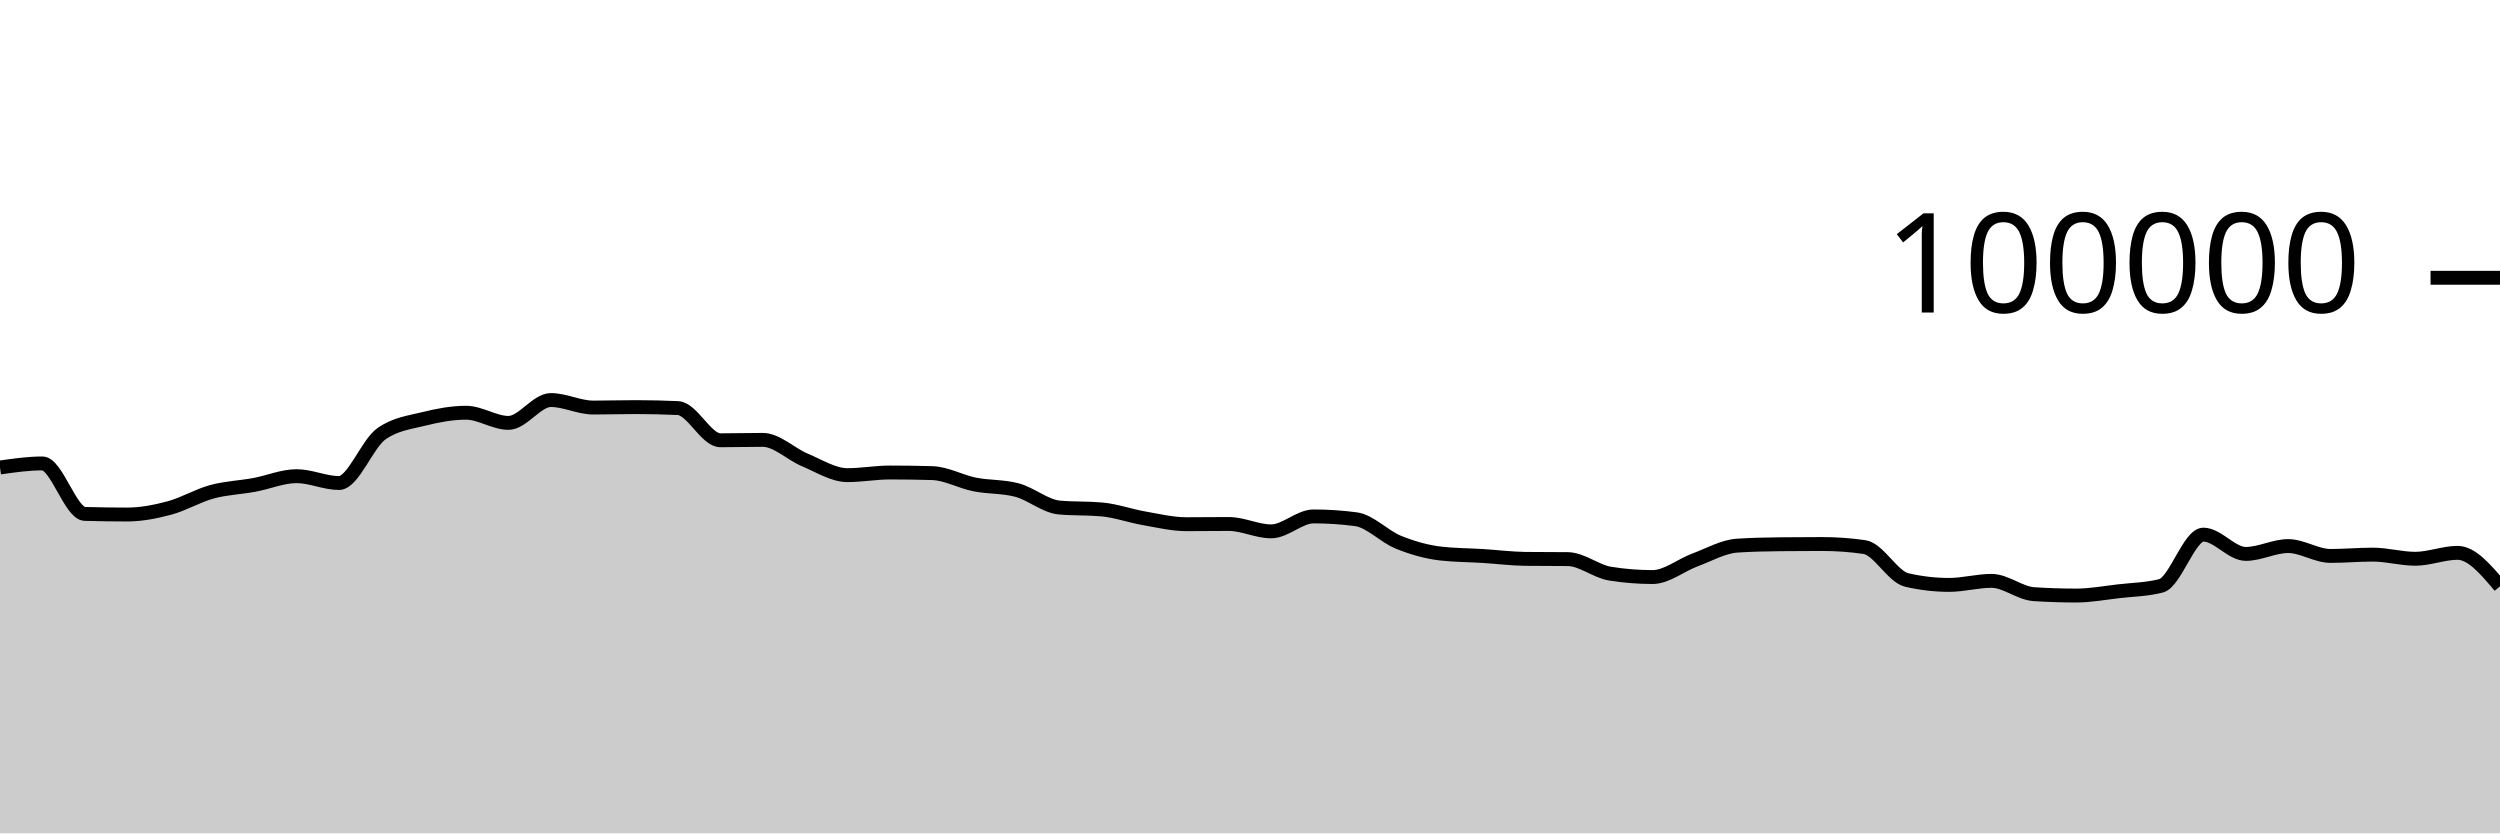
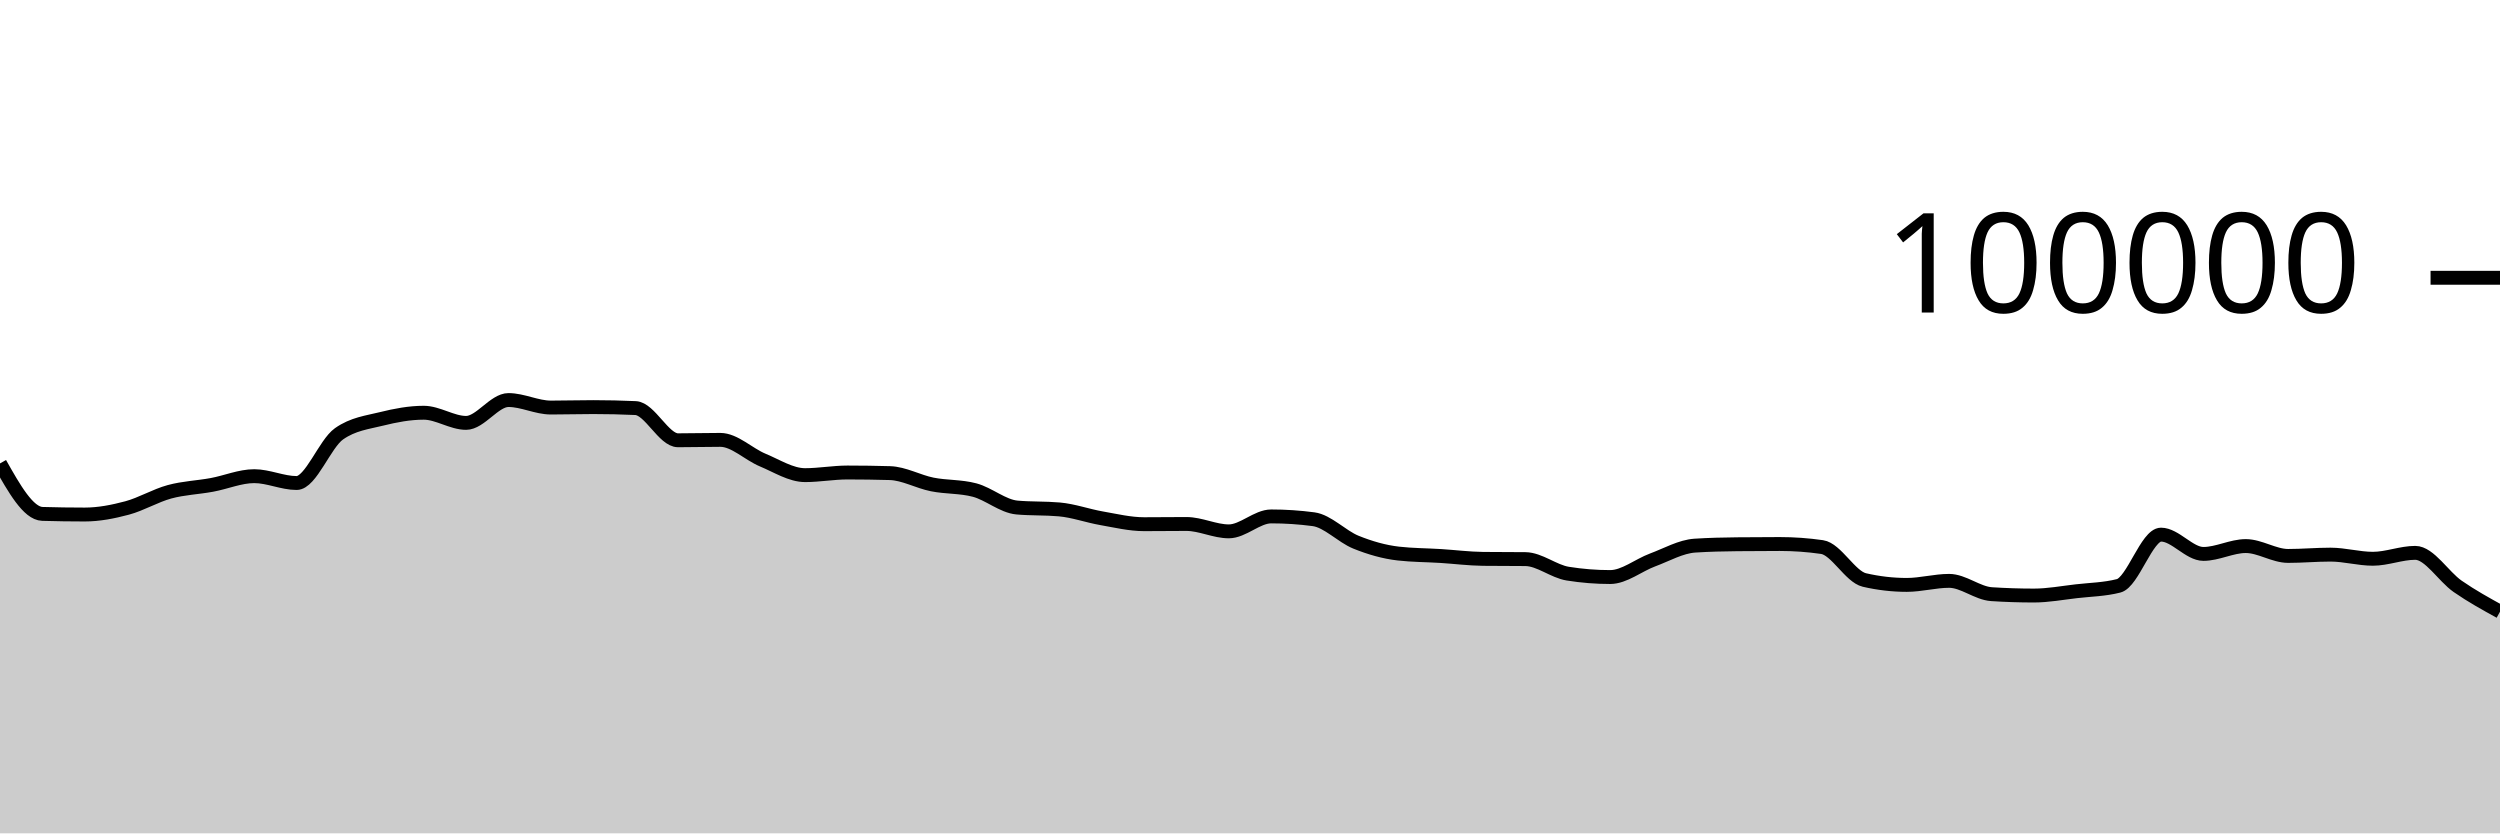
<svg xmlns="http://www.w3.org/2000/svg" viewBox="0 0 180 60">
  <g transform="translate(0,20)">
-     <path class="area" fill="rgba(0, 0, 0, 0.2)" d="M0,13.66C1.017,13.513,2.034,13.367,3.051,13.367C4.068,13.367,5.085,16.971,6.102,17.001C7.119,17.031,8.136,17.046,9.153,17.046C10.169,17.046,11.186,16.846,12.203,16.574C13.22,16.301,14.237,15.686,15.254,15.409C16.271,15.132,17.288,15.101,18.305,14.913C19.322,14.726,20.339,14.284,21.356,14.284C22.373,14.284,23.39,14.777,24.407,14.777C25.424,14.777,26.441,11.952,27.458,11.236C28.475,10.52,29.492,10.415,30.508,10.162C31.525,9.909,32.542,9.717,33.559,9.717C34.576,9.717,35.593,10.448,36.61,10.448C37.627,10.448,38.644,8.803,39.661,8.803C40.678,8.803,41.695,9.344,42.712,9.344C43.729,9.344,44.746,9.312,45.763,9.312C46.78,9.312,47.797,9.335,48.814,9.382C49.831,9.428,50.847,11.7,51.864,11.7C52.881,11.7,53.898,11.671,54.915,11.671C55.932,11.671,56.949,12.701,57.966,13.124C58.983,13.547,60,14.21,61.017,14.21C62.034,14.21,63.051,14.02,64.068,14.02C65.085,14.02,66.102,14.035,67.119,14.064C68.136,14.092,69.153,14.677,70.169,14.88C71.186,15.083,72.203,15.015,73.22,15.284C74.237,15.553,75.254,16.451,76.271,16.542C77.288,16.633,78.305,16.587,79.322,16.678C80.339,16.769,81.356,17.14,82.373,17.317C83.39,17.494,84.407,17.742,85.424,17.742C86.441,17.742,87.458,17.727,88.475,17.727C89.492,17.727,90.508,18.258,91.525,18.258C92.542,18.258,93.559,17.182,94.576,17.182C95.593,17.182,96.61,17.249,97.627,17.384C98.644,17.519,99.661,18.625,100.678,19.037C101.695,19.449,102.712,19.739,103.729,19.856C104.746,19.973,105.763,19.968,106.78,20.032C107.797,20.096,108.814,20.227,109.831,20.239C110.847,20.25,111.864,20.245,112.881,20.256C113.898,20.267,114.915,21.141,115.932,21.303C116.949,21.466,117.966,21.547,118.983,21.547C120,21.547,121.017,20.695,122.034,20.318C123.051,19.941,124.068,19.351,125.085,19.285C126.102,19.219,127.119,19.197,128.136,19.186C129.153,19.175,130.169,19.169,131.186,19.169C132.203,19.169,133.22,19.242,134.237,19.388C135.254,19.535,136.271,21.524,137.288,21.76C138.305,21.995,139.322,22.113,140.339,22.113C141.356,22.113,142.373,21.822,143.39,21.822C144.407,21.822,145.424,22.713,146.441,22.78C147.458,22.846,148.475,22.879,149.492,22.879C150.508,22.879,151.525,22.687,152.542,22.57C153.559,22.453,154.576,22.44,155.593,22.18C156.61,21.92,157.627,18.493,158.644,18.493C159.661,18.493,160.678,19.882,161.695,19.882C162.712,19.882,163.729,19.317,164.746,19.317C165.763,19.317,166.78,20.027,167.797,20.027C168.814,20.027,169.831,19.933,170.847,19.933C171.864,19.933,172.881,20.231,173.898,20.231C174.915,20.231,175.932,19.805,176.949,19.805C177.966,19.805,178.983,21.01,180,22.215L180,40C178.983,40,177.966,40,176.949,40C175.932,40,174.915,40,173.898,40C172.881,40,171.864,40,170.847,40C169.831,40,168.814,40,167.797,40C166.78,40,165.763,40,164.746,40C163.729,40,162.712,40,161.695,40C160.678,40,159.661,40,158.644,40C157.627,40,156.61,40,155.593,40C154.576,40,153.559,40,152.542,40C151.525,40,150.508,40,149.492,40C148.475,40,147.458,40,146.441,40C145.424,40,144.407,40,143.39,40C142.373,40,141.356,40,140.339,40C139.322,40,138.305,40,137.288,40C136.271,40,135.254,40,134.237,40C133.22,40,132.203,40,131.186,40C130.169,40,129.153,40,128.136,40C127.119,40,126.102,40,125.085,40C124.068,40,123.051,40,122.034,40C121.017,40,120,40,118.983,40C117.966,40,116.949,40,115.932,40C114.915,40,113.898,40,112.881,40C111.864,40,110.847,40,109.831,40C108.814,40,107.797,40,106.78,40C105.763,40,104.746,40,103.729,40C102.712,40,101.695,40,100.678,40C99.661,40,98.644,40,97.627,40C96.61,40,95.593,40,94.576,40C93.559,40,92.542,40,91.525,40C90.508,40,89.492,40,88.475,40C87.458,40,86.441,40,85.424,40C84.407,40,83.39,40,82.373,40C81.356,40,80.339,40,79.322,40C78.305,40,77.288,40,76.271,40C75.254,40,74.237,40,73.22,40C72.203,40,71.186,40,70.169,40C69.153,40,68.136,40,67.119,40C66.102,40,65.085,40,64.068,40C63.051,40,62.034,40,61.017,40C60,40,58.983,40,57.966,40C56.949,40,55.932,40,54.915,40C53.898,40,52.881,40,51.864,40C50.847,40,49.831,40,48.814,40C47.797,40,46.78,40,45.763,40C44.746,40,43.729,40,42.712,40C41.695,40,40.678,40,39.661,40C38.644,40,37.627,40,36.61,40C35.593,40,34.576,40,33.559,40C32.542,40,31.525,40,30.508,40C29.492,40,28.475,40,27.458,40C26.441,40,25.424,40,24.407,40C23.39,40,22.373,40,21.356,40C20.339,40,19.322,40,18.305,40C17.288,40,16.271,40,15.254,40C14.237,40,13.22,40,12.203,40C11.186,40,10.169,40,9.153,40C8.136,40,7.119,40,6.102,40C5.085,40,4.068,40,3.051,40C2.034,40,1.017,40,0,40Z" />
-     <path class="line" stroke="black" fill="none" d="M0,13.66C1.017,13.513,2.034,13.367,3.051,13.367C4.068,13.367,5.085,16.971,6.102,17.001C7.119,17.031,8.136,17.046,9.153,17.046C10.169,17.046,11.186,16.846,12.203,16.574C13.22,16.301,14.237,15.686,15.254,15.409C16.271,15.132,17.288,15.101,18.305,14.913C19.322,14.726,20.339,14.284,21.356,14.284C22.373,14.284,23.39,14.777,24.407,14.777C25.424,14.777,26.441,11.952,27.458,11.236C28.475,10.52,29.492,10.415,30.508,10.162C31.525,9.909,32.542,9.717,33.559,9.717C34.576,9.717,35.593,10.448,36.61,10.448C37.627,10.448,38.644,8.803,39.661,8.803C40.678,8.803,41.695,9.344,42.712,9.344C43.729,9.344,44.746,9.312,45.763,9.312C46.78,9.312,47.797,9.335,48.814,9.382C49.831,9.428,50.847,11.7,51.864,11.7C52.881,11.7,53.898,11.671,54.915,11.671C55.932,11.671,56.949,12.701,57.966,13.124C58.983,13.547,60,14.21,61.017,14.21C62.034,14.21,63.051,14.02,64.068,14.02C65.085,14.02,66.102,14.035,67.119,14.064C68.136,14.092,69.153,14.677,70.169,14.88C71.186,15.083,72.203,15.015,73.22,15.284C74.237,15.553,75.254,16.451,76.271,16.542C77.288,16.633,78.305,16.587,79.322,16.678C80.339,16.769,81.356,17.14,82.373,17.317C83.39,17.494,84.407,17.742,85.424,17.742C86.441,17.742,87.458,17.727,88.475,17.727C89.492,17.727,90.508,18.258,91.525,18.258C92.542,18.258,93.559,17.182,94.576,17.182C95.593,17.182,96.61,17.249,97.627,17.384C98.644,17.519,99.661,18.625,100.678,19.037C101.695,19.449,102.712,19.739,103.729,19.856C104.746,19.973,105.763,19.968,106.78,20.032C107.797,20.096,108.814,20.227,109.831,20.239C110.847,20.25,111.864,20.245,112.881,20.256C113.898,20.267,114.915,21.141,115.932,21.303C116.949,21.466,117.966,21.547,118.983,21.547C120,21.547,121.017,20.695,122.034,20.318C123.051,19.941,124.068,19.351,125.085,19.285C126.102,19.219,127.119,19.197,128.136,19.186C129.153,19.175,130.169,19.169,131.186,19.169C132.203,19.169,133.22,19.242,134.237,19.388C135.254,19.535,136.271,21.524,137.288,21.76C138.305,21.995,139.322,22.113,140.339,22.113C141.356,22.113,142.373,21.822,143.39,21.822C144.407,21.822,145.424,22.713,146.441,22.78C147.458,22.846,148.475,22.879,149.492,22.879C150.508,22.879,151.525,22.687,152.542,22.57C153.559,22.453,154.576,22.44,155.593,22.18C156.61,21.92,157.627,18.493,158.644,18.493C159.661,18.493,160.678,19.882,161.695,19.882C162.712,19.882,163.729,19.317,164.746,19.317C165.763,19.317,166.78,20.027,167.797,20.027C168.814,20.027,169.831,19.933,170.847,19.933C171.864,19.933,172.881,20.231,173.898,20.231C174.915,20.231,175.932,19.805,176.949,19.805C177.966,19.805,178.983,21.01,180,22.215" />
+     <path class="area" fill="rgba(0, 0, 0, 0.2)" d="M0,13.367C1.017,15.169,2.034,16.971,3.051,17.001C4.068,17.031,5.085,17.046,6.102,17.046C7.119,17.046,8.136,16.846,9.153,16.574C10.169,16.301,11.186,15.686,12.203,15.409C13.22,15.132,14.237,15.101,15.254,14.913C16.271,14.726,17.288,14.284,18.305,14.284C19.322,14.284,20.339,14.777,21.356,14.777C22.373,14.777,23.39,11.952,24.407,11.236C25.424,10.52,26.441,10.415,27.458,10.162C28.475,9.909,29.492,9.717,30.508,9.717C31.525,9.717,32.542,10.448,33.559,10.448C34.576,10.448,35.593,8.803,36.61,8.803C37.627,8.803,38.644,9.344,39.661,9.344C40.678,9.344,41.695,9.312,42.712,9.312C43.729,9.312,44.746,9.335,45.763,9.382C46.78,9.428,47.797,11.7,48.814,11.7C49.831,11.7,50.847,11.671,51.864,11.671C52.881,11.671,53.898,12.701,54.915,13.124C55.932,13.547,56.949,14.21,57.966,14.21C58.983,14.21,60,14.02,61.017,14.02C62.034,14.02,63.051,14.035,64.068,14.064C65.085,14.092,66.102,14.677,67.119,14.88C68.136,15.083,69.153,15.015,70.169,15.284C71.186,15.553,72.203,16.451,73.22,16.542C74.237,16.633,75.254,16.587,76.271,16.678C77.288,16.769,78.305,17.14,79.322,17.317C80.339,17.494,81.356,17.742,82.373,17.742C83.39,17.742,84.407,17.727,85.424,17.727C86.441,17.727,87.458,18.258,88.475,18.258C89.492,18.258,90.508,17.182,91.525,17.182C92.542,17.182,93.559,17.249,94.576,17.384C95.593,17.519,96.61,18.625,97.627,19.037C98.644,19.449,99.661,19.739,100.678,19.856C101.695,19.973,102.712,19.968,103.729,20.032C104.746,20.096,105.763,20.227,106.78,20.239C107.797,20.25,108.814,20.245,109.831,20.256C110.847,20.267,111.864,21.141,112.881,21.303C113.898,21.466,114.915,21.547,115.932,21.547C116.949,21.547,117.966,20.695,118.983,20.318C120,19.941,121.017,19.351,122.034,19.285C123.051,19.219,124.068,19.197,125.085,19.186C126.102,19.175,127.119,19.169,128.136,19.169C129.153,19.169,130.169,19.242,131.186,19.388C132.203,19.535,133.22,21.524,134.237,21.76C135.254,21.995,136.271,22.113,137.288,22.113C138.305,22.113,139.322,21.822,140.339,21.822C141.356,21.822,142.373,22.713,143.39,22.78C144.407,22.846,145.424,22.879,146.441,22.879C147.458,22.879,148.475,22.687,149.492,22.57C150.508,22.453,151.525,22.44,152.542,22.18C153.559,21.92,154.576,18.493,155.593,18.493C156.61,18.493,157.627,19.882,158.644,19.882C159.661,19.882,160.678,19.317,161.695,19.317C162.712,19.317,163.729,20.027,164.746,20.027C165.763,20.027,166.78,19.933,167.797,19.933C168.814,19.933,169.831,20.231,170.847,20.231C171.864,20.231,172.881,19.805,173.898,19.805C174.915,19.805,175.932,21.509,176.949,22.215C177.966,22.921,178.983,23.48,180,24.04L180,40C178.983,40,177.966,40,176.949,40C175.932,40,174.915,40,173.898,40C172.881,40,171.864,40,170.847,40C169.831,40,168.814,40,167.797,40C166.78,40,165.763,40,164.746,40C163.729,40,162.712,40,161.695,40C160.678,40,159.661,40,158.644,40C157.627,40,156.61,40,155.593,40C154.576,40,153.559,40,152.542,40C151.525,40,150.508,40,149.492,40C148.475,40,147.458,40,146.441,40C145.424,40,144.407,40,143.39,40C142.373,40,141.356,40,140.339,40C139.322,40,138.305,40,137.288,40C136.271,40,135.254,40,134.237,40C133.22,40,132.203,40,131.186,40C130.169,40,129.153,40,128.136,40C127.119,40,126.102,40,125.085,40C124.068,40,123.051,40,122.034,40C121.017,40,120,40,118.983,40C117.966,40,116.949,40,115.932,40C114.915,40,113.898,40,112.881,40C111.864,40,110.847,40,109.831,40C108.814,40,107.797,40,106.78,40C105.763,40,104.746,40,103.729,40C102.712,40,101.695,40,100.678,40C99.661,40,98.644,40,97.627,40C96.61,40,95.593,40,94.576,40C93.559,40,92.542,40,91.525,40C90.508,40,89.492,40,88.475,40C87.458,40,86.441,40,85.424,40C84.407,40,83.39,40,82.373,40C81.356,40,80.339,40,79.322,40C78.305,40,77.288,40,76.271,40C75.254,40,74.237,40,73.22,40C72.203,40,71.186,40,70.169,40C69.153,40,68.136,40,67.119,40C66.102,40,65.085,40,64.068,40C63.051,40,62.034,40,61.017,40C60,40,58.983,40,57.966,40C56.949,40,55.932,40,54.915,40C53.898,40,52.881,40,51.864,40C50.847,40,49.831,40,48.814,40C47.797,40,46.78,40,45.763,40C44.746,40,43.729,40,42.712,40C41.695,40,40.678,40,39.661,40C38.644,40,37.627,40,36.61,40C35.593,40,34.576,40,33.559,40C32.542,40,31.525,40,30.508,40C29.492,40,28.475,40,27.458,40C26.441,40,25.424,40,24.407,40C23.39,40,22.373,40,21.356,40C20.339,40,19.322,40,18.305,40C17.288,40,16.271,40,15.254,40C14.237,40,13.22,40,12.203,40C11.186,40,10.169,40,9.153,40C8.136,40,7.119,40,6.102,40C5.085,40,4.068,40,3.051,40C2.034,40,1.017,40,0,40Z" />
+     <path class="line" stroke="black" fill="none" d="M0,13.367C1.017,15.169,2.034,16.971,3.051,17.001C4.068,17.031,5.085,17.046,6.102,17.046C7.119,17.046,8.136,16.846,9.153,16.574C10.169,16.301,11.186,15.686,12.203,15.409C13.22,15.132,14.237,15.101,15.254,14.913C16.271,14.726,17.288,14.284,18.305,14.284C19.322,14.284,20.339,14.777,21.356,14.777C22.373,14.777,23.39,11.952,24.407,11.236C25.424,10.52,26.441,10.415,27.458,10.162C28.475,9.909,29.492,9.717,30.508,9.717C31.525,9.717,32.542,10.448,33.559,10.448C34.576,10.448,35.593,8.803,36.61,8.803C37.627,8.803,38.644,9.344,39.661,9.344C40.678,9.344,41.695,9.312,42.712,9.312C43.729,9.312,44.746,9.335,45.763,9.382C46.78,9.428,47.797,11.7,48.814,11.7C49.831,11.7,50.847,11.671,51.864,11.671C52.881,11.671,53.898,12.701,54.915,13.124C55.932,13.547,56.949,14.21,57.966,14.21C58.983,14.21,60,14.02,61.017,14.02C62.034,14.02,63.051,14.035,64.068,14.064C65.085,14.092,66.102,14.677,67.119,14.88C68.136,15.083,69.153,15.015,70.169,15.284C71.186,15.553,72.203,16.451,73.22,16.542C74.237,16.633,75.254,16.587,76.271,16.678C77.288,16.769,78.305,17.14,79.322,17.317C80.339,17.494,81.356,17.742,82.373,17.742C83.39,17.742,84.407,17.727,85.424,17.727C86.441,17.727,87.458,18.258,88.475,18.258C89.492,18.258,90.508,17.182,91.525,17.182C92.542,17.182,93.559,17.249,94.576,17.384C95.593,17.519,96.61,18.625,97.627,19.037C98.644,19.449,99.661,19.739,100.678,19.856C101.695,19.973,102.712,19.968,103.729,20.032C104.746,20.096,105.763,20.227,106.78,20.239C107.797,20.25,108.814,20.245,109.831,20.256C110.847,20.267,111.864,21.141,112.881,21.303C113.898,21.466,114.915,21.547,115.932,21.547C116.949,21.547,117.966,20.695,118.983,20.318C120,19.941,121.017,19.351,122.034,19.285C123.051,19.219,124.068,19.197,125.085,19.186C126.102,19.175,127.119,19.169,128.136,19.169C129.153,19.169,130.169,19.242,131.186,19.388C132.203,19.535,133.22,21.524,134.237,21.76C135.254,21.995,136.271,22.113,137.288,22.113C138.305,22.113,139.322,21.822,140.339,21.822C141.356,21.822,142.373,22.713,143.39,22.78C144.407,22.846,145.424,22.879,146.441,22.879C147.458,22.879,148.475,22.687,149.492,22.57C150.508,22.453,151.525,22.44,152.542,22.18C153.559,21.92,154.576,18.493,155.593,18.493C156.61,18.493,157.627,19.882,158.644,19.882C159.661,19.882,160.678,19.317,161.695,19.317C162.712,19.317,163.729,20.027,164.746,20.027C165.763,20.027,166.78,19.933,167.797,19.933C168.814,19.933,169.831,20.231,170.847,20.231C171.864,20.231,172.881,19.805,173.898,19.805C174.915,19.805,175.932,21.509,176.949,22.215C177.966,22.921,178.983,23.48,180,24.04" />
    <path class="axis-ceiling" stroke-width="1" stroke="black" fill="none" d="M175,0L180,0" />
    <text class="axis-ceiling-label" font-family="sans-serif" text-anchor="end" font-size="10px" x="170" y="2.5">100000</text>
  </g>
</svg>
